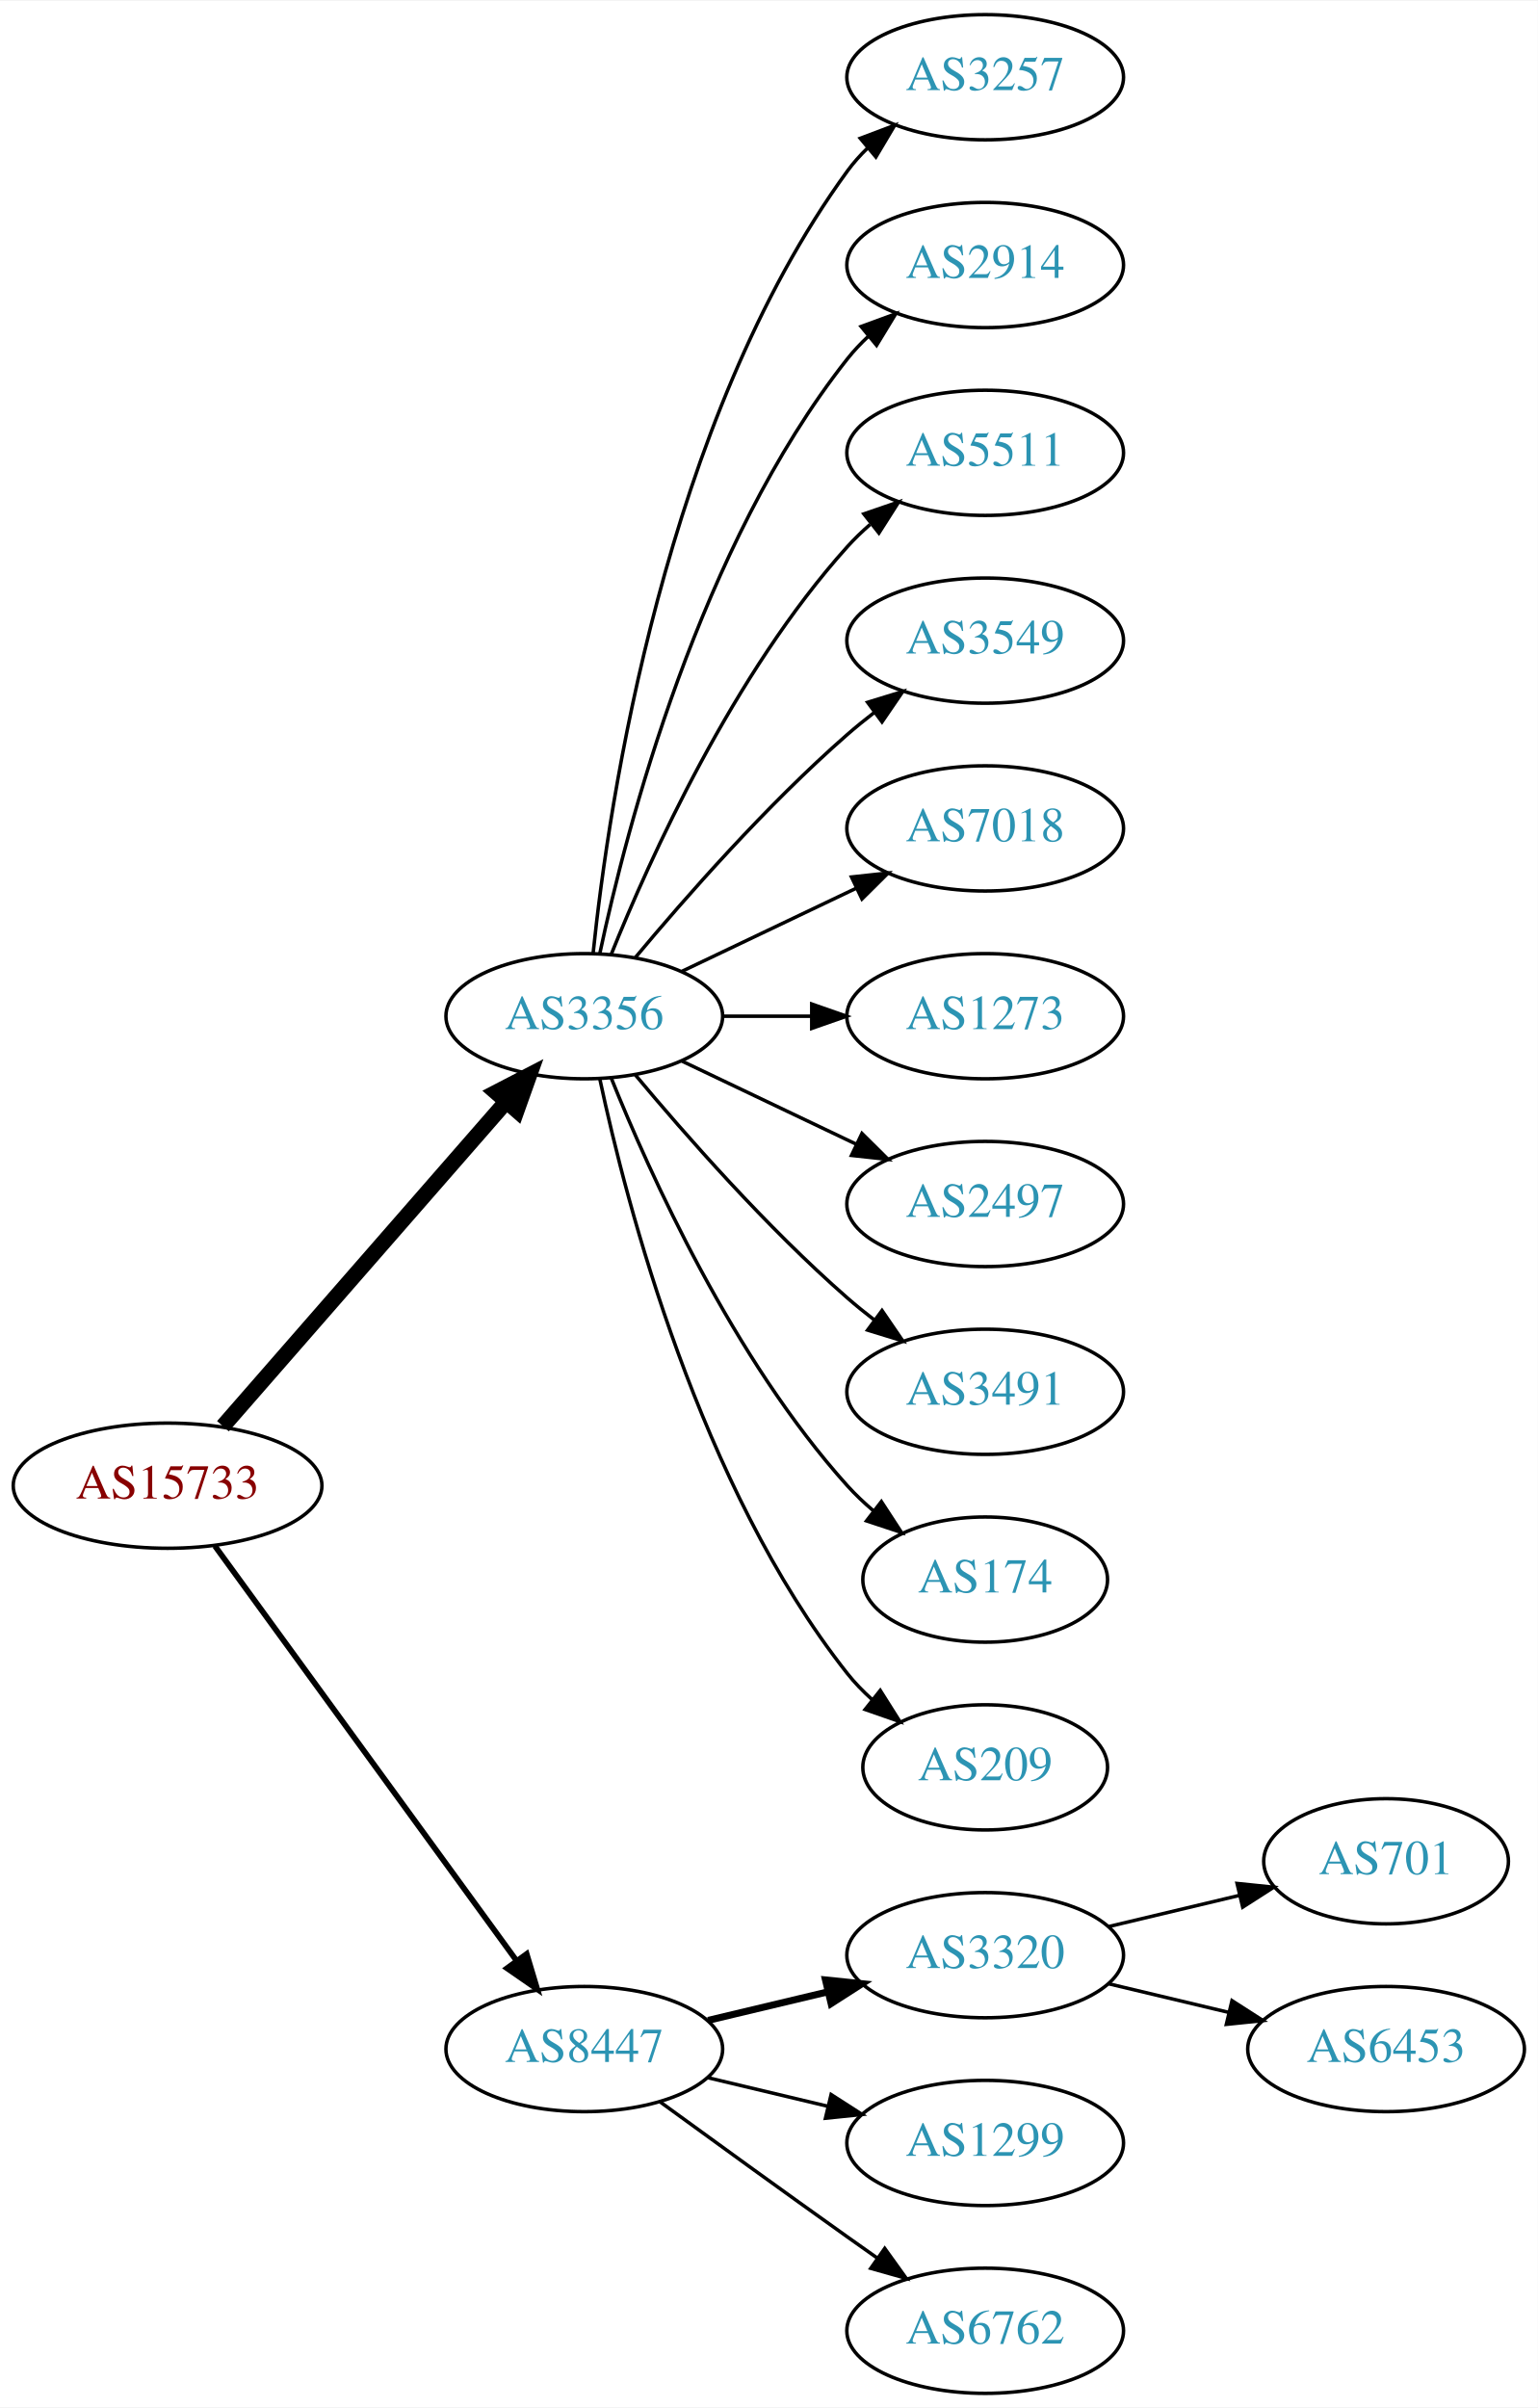
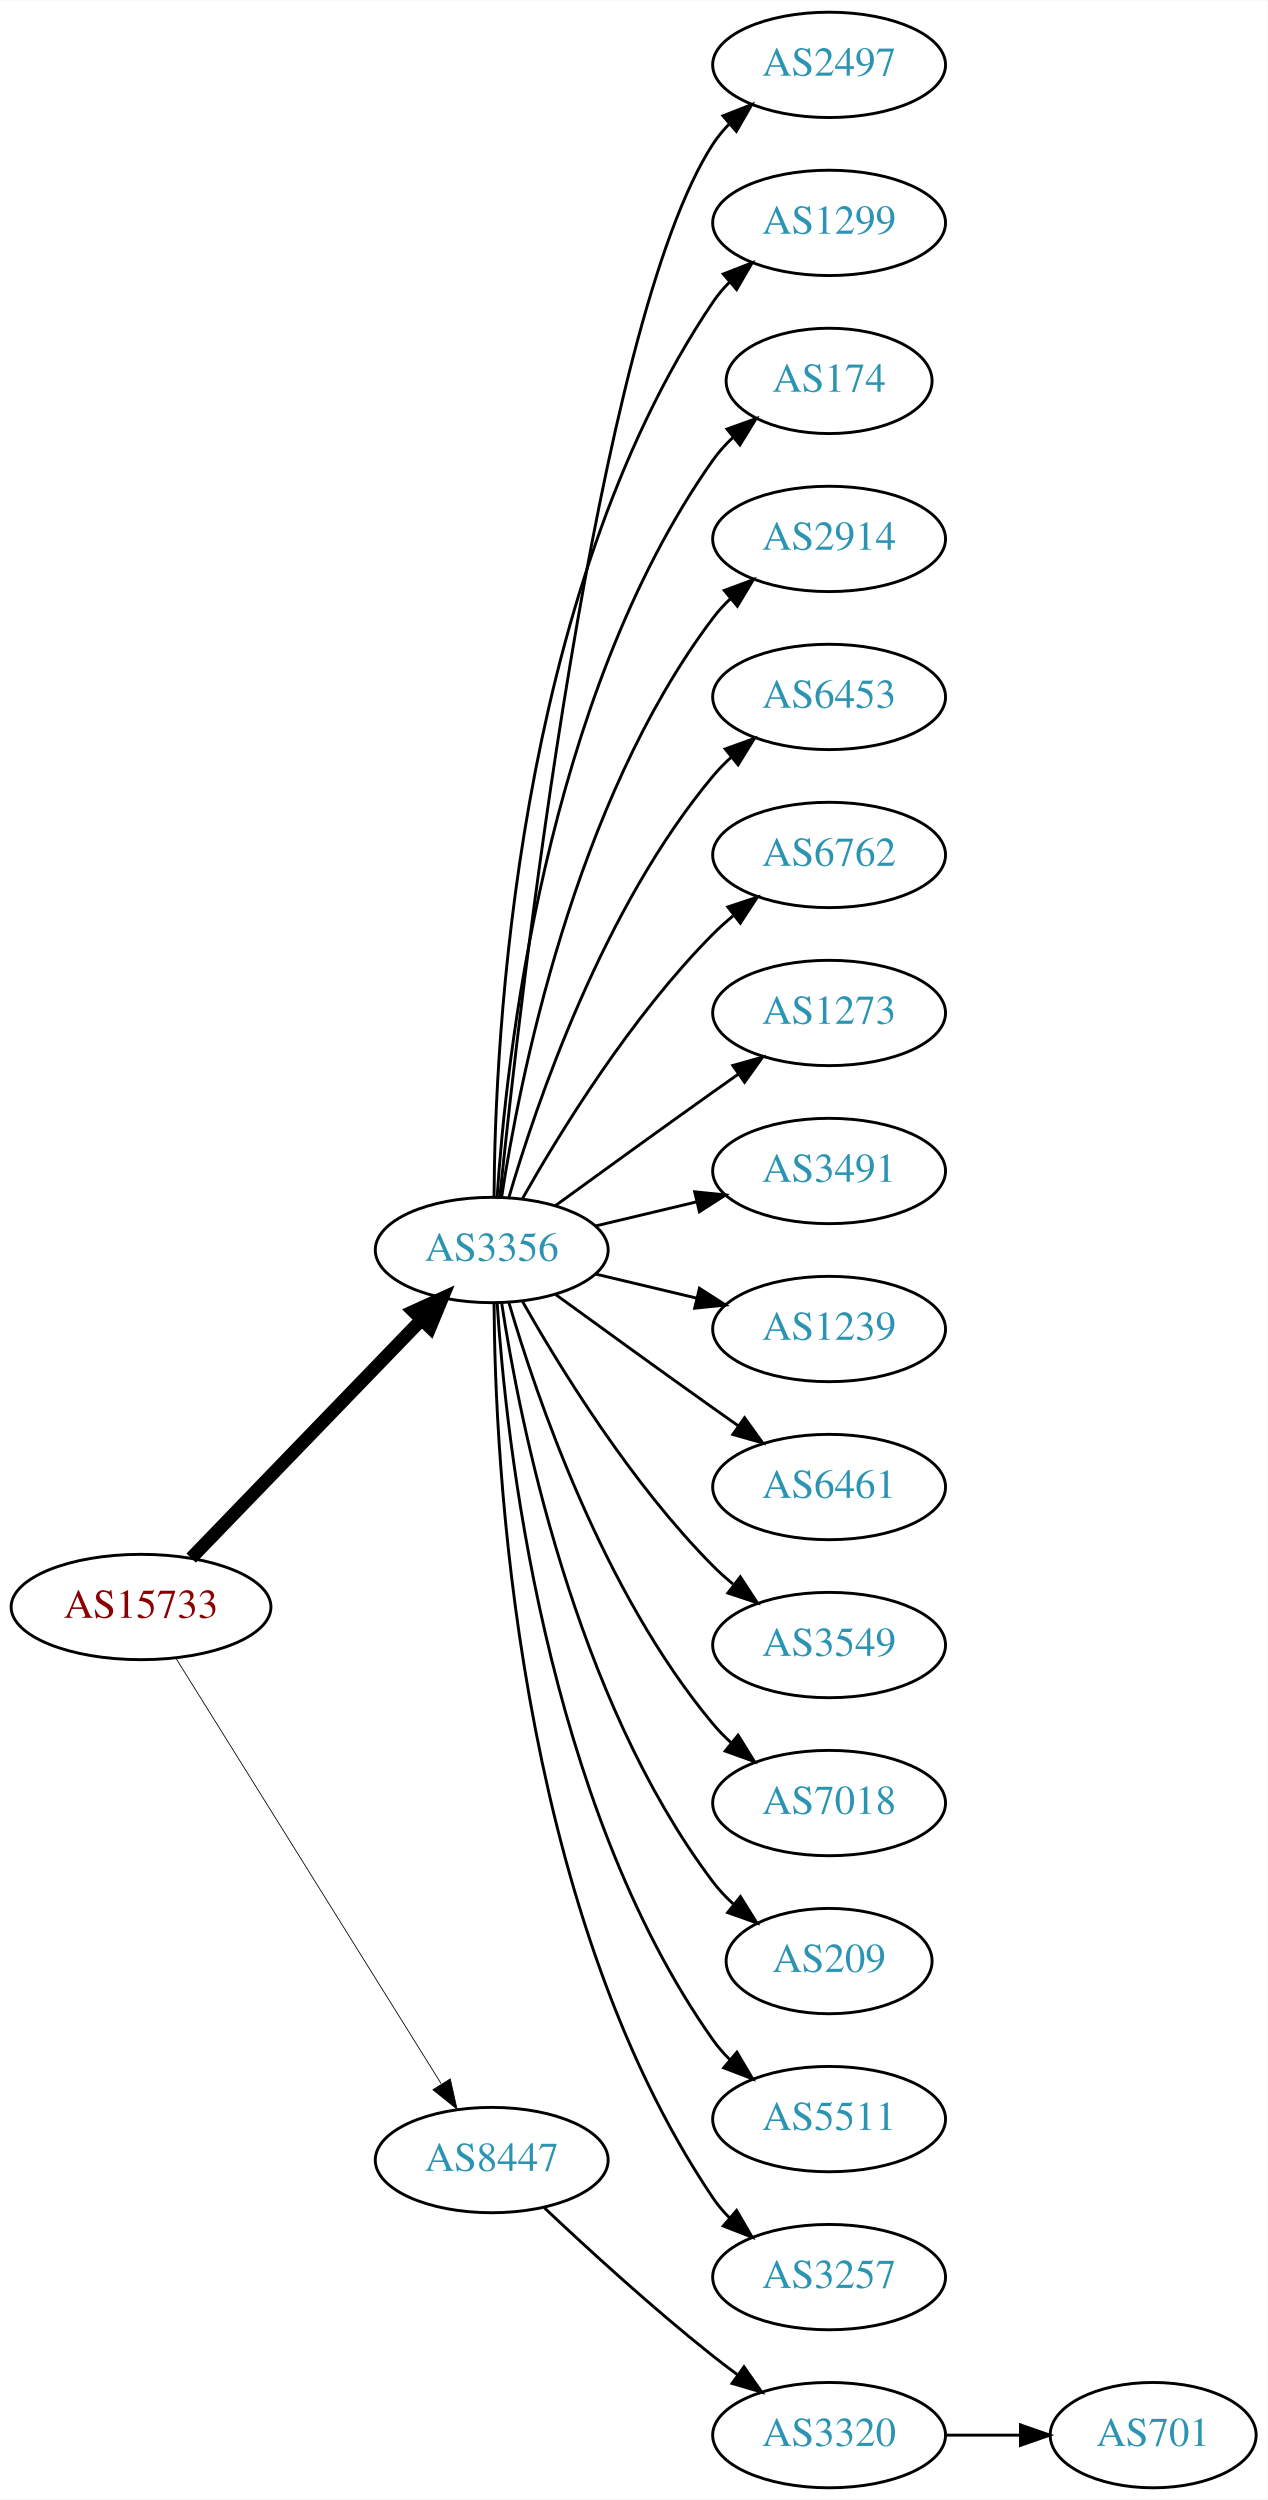
- <svg xmlns="http://www.w3.org/2000/svg" xmlns:xlink="http://www.w3.org/1999/xlink" width="442pt" height="692pt" viewBox="0.00 0.00 442.27 692.00">
-   <g id="graph0" class="graph" transform="scale(1 1) rotate(0) translate(4 688)">
-     <polygon fill="white" stroke="none" points="-4,4 -4,-688 438.271,-688 438.271,4 -4,4" />
+ <svg xmlns="http://www.w3.org/2000/svg" xmlns:xlink="http://www.w3.org/1999/xlink" width="433pt" height="854pt" viewBox="0.00 0.00 433.17 854.00">
+   <g id="graph0" class="graph" transform="scale(1 1) rotate(0) translate(4 850)">
+     <polygon fill="white" stroke="none" points="-4,4 -4,-850 429.172,-850 429.172,4 -4,4" />
    <g id="node1" class="node">
      <g id="a_node1">
        <a xlink:href="/asn/15733" xlink:title="AS15733 ~ Corporate Datacenter Austria [AT]">
-           <ellipse fill="#ffffff" stroke="black" cx="44.196" cy="-261" rx="44.393" ry="18" />
-           <text text-anchor="middle" x="44.196" y="-257.3" font-family="Times,serif" font-size="14.00" fill="#880000">AS15733</text>
+           <ellipse fill="#ffffff" stroke="black" cx="44.196" cy="-301" rx="44.393" ry="18" />
+           <text text-anchor="middle" x="44.196" y="-297.3" font-family="Times,serif" font-size="14.00" fill="#880000">AS15733</text>
        </a>
      </g>
    </g>
    <g id="node2" class="node">
      <g id="a_node2">
        <a xlink:href="/asn/3356" xlink:title="AS3356 ~ Level 3 Parent, LLC [US]">
-           <ellipse fill="#ffffff" stroke="black" cx="164.039" cy="-396" rx="39.794" ry="18" />
-           <text text-anchor="middle" x="164.039" y="-392.3" font-family="Times,serif" font-size="14.00" fill="#2c94b3">AS3356</text>
+           <ellipse fill="#ffffff" stroke="black" cx="164.039" cy="-423" rx="39.794" ry="18" />
+           <text text-anchor="middle" x="164.039" y="-419.3" font-family="Times,serif" font-size="14.00" fill="#2c94b3">AS3356</text>
        </a>
      </g>
    </g>
    <g id="edge1" class="edge">
-       <path fill="none" stroke="black" stroke-width="4.5" d="M60.121,-278.098C80.663,-301.631 117.782,-344.155 141.379,-371.187" />
-       <polygon fill="black" stroke="black" stroke-width="4.5" points="138.692,-374.097 148.235,-379.041 144.625,-368.918 138.692,-374.097" />
+       <path fill="none" stroke="black" stroke-width="4.5" d="M61.334,-317.708C81.697,-338.789 116.851,-375.183 140.026,-399.175" />
+       <polygon fill="black" stroke="black" stroke-width="4.5" points="137.316,-402.037 147.095,-406.494 142.98,-396.566 137.316,-402.037" />
    </g>
    <g id="node3" class="node">
      <g id="a_node3">
        <a xlink:href="/asn/8447" xlink:title="AS8447 ~ A1 Telekom Austria AG [AT]">
-           <ellipse fill="#ffffff" stroke="black" cx="164.039" cy="-99" rx="39.794" ry="18" />
-           <text text-anchor="middle" x="164.039" y="-95.3" font-family="Times,serif" font-size="14.00" fill="#2c94b3">AS8447</text>
+           <ellipse fill="#ffffff" stroke="black" cx="164.039" cy="-112" rx="39.794" ry="18" />
+           <text text-anchor="middle" x="164.039" y="-108.3" font-family="Times,serif" font-size="14.00" fill="#2c94b3">AS8447</text>
        </a>
      </g>
    </g>
    <g id="edge2" class="edge">
-       <path fill="none" stroke="black" stroke-width="1.636" d="M57.807,-243.663C78.628,-215.04 120.29,-157.767 144.479,-124.514" />
-       <polygon fill="black" stroke="black" stroke-width="1.636" points="147.466,-126.358 150.518,-116.212 141.805,-122.24 147.466,-126.358" />
+       <path fill="none" stroke="black" stroke-width="0.281" d="M56.071,-283.558C76.855,-250.225 122.315,-177.314 146.744,-138.134" />
+       <polygon fill="black" stroke="black" stroke-width="0.281" points="149.869,-139.737 152.19,-129.4 143.929,-136.034 149.869,-139.737" />
    </g>
    <g id="node4" class="node">
      <g id="a_node4">
-         <a xlink:href="/asn/3257" xlink:title="AS3257 ~ GTT [DE]">
-           <ellipse fill="#ffffff" stroke="black" cx="279.332" cy="-666" rx="39.794" ry="18" />
-           <text text-anchor="middle" x="279.332" y="-662.3" font-family="Times,serif" font-size="14.00" fill="#2c94b3">AS3257</text>
+         <a xlink:href="/asn/2497" xlink:title="AS2497 ~ Internet Initiative Japan Inc. [JP]">
+           <ellipse fill="#ffffff" stroke="black" cx="279.332" cy="-828" rx="39.794" ry="18" />
+           <text text-anchor="middle" x="279.332" y="-824.3" font-family="Times,serif" font-size="14.00" fill="#2c94b3">AS2497</text>
        </a>
      </g>
    </g>
    <g id="edge3" class="edge">
-       <path fill="none" stroke="black" d="M166.595,-414.256C171.066,-457.303 187.199,-566.94 239.685,-639 241.402,-641.357 243.389,-643.581 245.538,-645.663" />
-       <polygon fill="black" stroke="black" points="243.402,-648.439 253.313,-652.183 247.9,-643.075 243.402,-648.439" />
+       <path fill="none" stroke="black" d="M166.804,-441.016C173.609,-507.699 199.759,-739.79 239.685,-801 241.278,-803.442 243.176,-805.728 245.263,-807.852" />
+       <polygon fill="black" stroke="black" points="243.062,-810.575 252.921,-814.453 247.632,-805.273 243.062,-810.575" />
    </g>
    <g id="node5" class="node">
      <g id="a_node5">
-         <a xlink:href="/asn/2914" xlink:title="AS2914 ~ NTT America, Inc. [US]">
-           <ellipse fill="#ffffff" stroke="black" cx="279.332" cy="-612" rx="39.794" ry="18" />
-           <text text-anchor="middle" x="279.332" y="-608.3" font-family="Times,serif" font-size="14.00" fill="#2c94b3">AS2914</text>
+         <a xlink:href="/asn/1299" xlink:title="AS1299 ~ Telia Carrier [EU]">
+           <ellipse fill="#ffffff" stroke="black" cx="279.332" cy="-774" rx="39.794" ry="18" />
+           <text text-anchor="middle" x="279.332" y="-770.3" font-family="Times,serif" font-size="14.00" fill="#2c94b3">AS1299</text>
        </a>
      </g>
    </g>
    <g id="edge4" class="edge">
-       <path fill="none" stroke="black" d="M168.529,-414.16C176.16,-450.03 197.152,-531.155 239.685,-585 241.493,-587.288 243.545,-589.462 245.74,-591.51" />
-       <polygon fill="black" stroke="black" points="243.651,-594.323 253.6,-597.966 248.094,-588.914 243.651,-594.323" />
+       <path fill="none" stroke="black" d="M164.836,-441.265C165.116,-493.599 172.031,-646.764 239.685,-747 241.316,-749.417 243.242,-751.684 245.348,-753.796" />
+       <polygon fill="black" stroke="black" points="243.167,-756.536 253.042,-760.373 247.715,-751.215 243.167,-756.536" />
    </g>
    <g id="node6" class="node">
      <g id="a_node6">
-         <a xlink:href="/asn/5511" xlink:title="AS5511 ~ Orange S.A. [FR]">
-           <ellipse fill="#ffffff" stroke="black" cx="279.332" cy="-558" rx="39.794" ry="18" />
-           <text text-anchor="middle" x="279.332" y="-554.3" font-family="Times,serif" font-size="14.00" fill="#2c94b3">AS5511</text>
+         <a xlink:href="/asn/174" xlink:title="AS174 ~ Cogent Communications [US]">
+           <ellipse fill="#ffffff" stroke="black" cx="279.332" cy="-720" rx="35.194" ry="18" />
+           <text text-anchor="middle" x="279.332" y="-716.3" font-family="Times,serif" font-size="14.00" fill="#2c94b3">AS174</text>
        </a>
      </g>
    </g>
    <g id="edge5" class="edge">
-       <path fill="none" stroke="black" d="M171.786,-413.787C182.837,-441.243 206.891,-494.578 239.685,-531 241.688,-533.224 243.906,-535.363 246.239,-537.397" />
-       <polygon fill="black" stroke="black" points="244.437,-540.433 254.458,-543.873 248.769,-534.935 244.437,-540.433" />
+       <path fill="none" stroke="black" d="M165.894,-441.185C168.888,-487.425 182.134,-611.589 239.685,-693 241.622,-695.74 243.93,-698.295 246.44,-700.654" />
+       <polygon fill="black" stroke="black" points="244.442,-703.54 254.41,-707.131 248.857,-698.108 244.442,-703.54" />
    </g>
    <g id="node7" class="node">
      <g id="a_node7">
-         <a xlink:href="/asn/3549" xlink:title="AS3549 ~ Level 3 Parent, LLC [US]">
-           <ellipse fill="#ffffff" stroke="black" cx="279.332" cy="-504" rx="39.794" ry="18" />
-           <text text-anchor="middle" x="279.332" y="-500.3" font-family="Times,serif" font-size="14.00" fill="#2c94b3">AS3549</text>
+         <a xlink:href="/asn/2914" xlink:title="AS2914 ~ NTT America, Inc. [US]">
+           <ellipse fill="#ffffff" stroke="black" cx="279.332" cy="-666" rx="39.794" ry="18" />
+           <text text-anchor="middle" x="279.332" y="-662.3" font-family="Times,serif" font-size="14.00" fill="#2c94b3">AS2914</text>
        </a>
      </g>
    </g>
    <g id="edge6" class="edge">
-       <path fill="none" stroke="black" d="M178.669,-412.817C192.951,-429.929 216.498,-456.745 239.685,-477 242.151,-479.154 244.789,-481.294 247.487,-483.372" />
-       <polygon fill="black" stroke="black" points="245.512,-486.264 255.641,-489.37 249.66,-480.625 245.512,-486.264" />
+       <path fill="none" stroke="black" d="M167.415,-440.986C173.389,-480.422 192.1,-575.995 239.685,-639 241.442,-641.327 243.459,-643.529 245.629,-645.596" />
+       <polygon fill="black" stroke="black" points="243.513,-648.389 253.441,-652.088 247.987,-643.005 243.513,-648.389" />
    </g>
    <g id="node8" class="node">
      <g id="a_node8">
-         <a xlink:href="/asn/7018" xlink:title="AS7018 ~ AT&amp;T Services, Inc. [US]">
-           <ellipse fill="#ffffff" stroke="black" cx="279.332" cy="-450" rx="39.794" ry="18" />
-           <text text-anchor="middle" x="279.332" y="-446.3" font-family="Times,serif" font-size="14.00" fill="#2c94b3">AS7018</text>
+         <a xlink:href="/asn/6453" xlink:title="AS6453 ~ TATA COMMUNICATIONS (AMERICA) INC [US]">
+           <ellipse fill="#ffffff" stroke="black" cx="279.332" cy="-612" rx="39.794" ry="18" />
+           <text text-anchor="middle" x="279.332" y="-608.3" font-family="Times,serif" font-size="14.00" fill="#2c94b3">AS6453</text>
        </a>
      </g>
    </g>
    <g id="edge7" class="edge">
-       <path fill="none" stroke="black" d="M192.175,-408.934C207.169,-416.081 225.99,-425.052 242.213,-432.785" />
-       <polygon fill="black" stroke="black" points="240.884,-436.028 251.417,-437.171 243.895,-429.709 240.884,-436.028" />
+       <path fill="none" stroke="black" d="M169.913,-441.002C179.227,-472.844 202.043,-539.981 239.685,-585 241.555,-587.237 243.654,-589.374 245.88,-591.396" />
+       <polygon fill="black" stroke="black" points="243.823,-594.234 253.799,-597.804 248.227,-588.793 243.823,-594.234" />
    </g>
    <g id="node9" class="node">
      <g id="a_node9">
-         <a xlink:href="/asn/1273" xlink:title="AS1273 ~ Vodafone Group PLC [EU]">
-           <ellipse fill="#ffffff" stroke="black" cx="279.332" cy="-396" rx="39.794" ry="18" />
-           <text text-anchor="middle" x="279.332" y="-392.3" font-family="Times,serif" font-size="14.00" fill="#2c94b3">AS1273</text>
+         <a xlink:href="/asn/6762" xlink:title="AS6762 ~ TELECOM ITALIA SPARKLE S.p.A. [IT]">
+           <ellipse fill="#ffffff" stroke="black" cx="279.332" cy="-558" rx="39.794" ry="18" />
+           <text text-anchor="middle" x="279.332" y="-554.3" font-family="Times,serif" font-size="14.00" fill="#2c94b3">AS6762</text>
        </a>
      </g>
    </g>
    <g id="edge8" class="edge">
-       <path fill="none" stroke="black" d="M203.711,-396C211.914,-396 220.678,-396 229.21,-396" />
-       <polygon fill="black" stroke="black" points="229.449,-399.5 239.449,-396 229.449,-392.5 229.449,-399.5" />
+       <path fill="none" stroke="black" d="M174.498,-440.49C187.28,-463.096 211.712,-502.886 239.685,-531 241.796,-533.121 244.092,-535.188 246.477,-537.171" />
+       <polygon fill="black" stroke="black" points="244.73,-540.242 254.793,-543.556 248.993,-534.69 244.73,-540.242" />
    </g>
    <g id="node10" class="node">
      <g id="a_node10">
-         <a xlink:href="/asn/2497" xlink:title="AS2497 ~ Internet Initiative Japan Inc. [JP]">
-           <ellipse fill="#ffffff" stroke="black" cx="279.332" cy="-342" rx="39.794" ry="18" />
-           <text text-anchor="middle" x="279.332" y="-338.3" font-family="Times,serif" font-size="14.00" fill="#2c94b3">AS2497</text>
+         <a xlink:href="/asn/1273" xlink:title="AS1273 ~ Vodafone Group PLC [EU]">
+           <ellipse fill="#ffffff" stroke="black" cx="279.332" cy="-504" rx="39.794" ry="18" />
+           <text text-anchor="middle" x="279.332" y="-500.3" font-family="Times,serif" font-size="14.00" fill="#2c94b3">AS1273</text>
        </a>
      </g>
    </g>
    <g id="edge9" class="edge">
-       <path fill="none" stroke="black" d="M192.175,-383.066C207.169,-375.919 225.99,-366.948 242.213,-359.215" />
-       <polygon fill="black" stroke="black" points="243.895,-362.291 251.417,-354.829 240.884,-355.972 243.895,-362.291" />
+       <path fill="none" stroke="black" d="M185.887,-438.222C200.821,-449.091 221.435,-464.025 239.685,-477 242.506,-479.005 245.449,-481.085 248.397,-483.159" />
+       <polygon fill="black" stroke="black" points="246.424,-486.05 256.621,-488.926 250.443,-480.319 246.424,-486.05" />
    </g>
    <g id="node11" class="node">
      <g id="a_node11">
        <a xlink:href="/asn/3491" xlink:title="AS3491 ~ PCCW Global, Inc. [US]">
-           <ellipse fill="#ffffff" stroke="black" cx="279.332" cy="-288" rx="39.794" ry="18" />
-           <text text-anchor="middle" x="279.332" y="-284.3" font-family="Times,serif" font-size="14.00" fill="#2c94b3">AS3491</text>
+           <ellipse fill="#ffffff" stroke="black" cx="279.332" cy="-450" rx="39.794" ry="18" />
+           <text text-anchor="middle" x="279.332" y="-446.3" font-family="Times,serif" font-size="14.00" fill="#2c94b3">AS3491</text>
        </a>
      </g>
    </g>
    <g id="edge10" class="edge">
-       <path fill="none" stroke="black" d="M178.669,-379.183C192.951,-362.071 216.498,-335.255 239.685,-315 242.151,-312.846 244.789,-310.706 247.487,-308.628" />
-       <polygon fill="black" stroke="black" points="249.66,-311.375 255.641,-302.63 245.512,-305.736 249.66,-311.375" />
+       <path fill="none" stroke="black" d="M199.646,-431.248C210.517,-433.838 222.671,-436.735 234.114,-439.462" />
+       <polygon fill="black" stroke="black" points="233.397,-442.889 243.936,-441.803 235.02,-436.08 233.397,-442.889" />
    </g>
    <g id="node12" class="node">
      <g id="a_node12">
-         <a xlink:href="/asn/174" xlink:title="AS174 ~ Cogent Communications [US]">
-           <ellipse fill="#ffffff" stroke="black" cx="279.332" cy="-234" rx="35.194" ry="18" />
-           <text text-anchor="middle" x="279.332" y="-230.3" font-family="Times,serif" font-size="14.00" fill="#2c94b3">AS174</text>
+         <a xlink:href="/asn/1239" xlink:title="AS1239 ~ Sprint [US]">
+           <ellipse fill="#ffffff" stroke="black" cx="279.332" cy="-396" rx="39.794" ry="18" />
+           <text text-anchor="middle" x="279.332" y="-392.3" font-family="Times,serif" font-size="14.00" fill="#2c94b3">AS1239</text>
        </a>
      </g>
    </g>
    <g id="edge11" class="edge">
-       <path fill="none" stroke="black" d="M171.786,-378.213C182.837,-350.757 206.891,-297.422 239.685,-261 242.001,-258.428 244.606,-255.97 247.341,-253.657" />
-       <polygon fill="black" stroke="black" points="249.479,-256.428 255.264,-247.552 245.207,-250.883 249.479,-256.428" />
+       <path fill="none" stroke="black" d="M199.646,-414.752C210.517,-412.162 222.671,-409.265 234.114,-406.538" />
+       <polygon fill="black" stroke="black" points="235.02,-409.92 243.936,-404.197 233.397,-403.111 235.02,-409.92" />
    </g>
    <g id="node13" class="node">
      <g id="a_node13">
+         <a xlink:href="/asn/6461" xlink:title="AS6461 ~ Zayo Bandwidth [US]">
+           <ellipse fill="#ffffff" stroke="black" cx="279.332" cy="-342" rx="39.794" ry="18" />
+           <text text-anchor="middle" x="279.332" y="-338.3" font-family="Times,serif" font-size="14.00" fill="#2c94b3">AS6461</text>
+         </a>
+       </g>
+     </g>
+     <g id="edge12" class="edge">
+       <path fill="none" stroke="black" d="M185.887,-407.778C200.821,-396.909 221.435,-381.975 239.685,-369 242.506,-366.995 245.449,-364.915 248.397,-362.841" />
+       <polygon fill="black" stroke="black" points="250.443,-365.681 256.621,-357.074 246.424,-359.95 250.443,-365.681" />
+     </g>
+     <g id="node14" class="node">
+       <g id="a_node14">
+         <a xlink:href="/asn/3549" xlink:title="AS3549 ~ Level 3 Parent, LLC [US]">
+           <ellipse fill="#ffffff" stroke="black" cx="279.332" cy="-288" rx="39.794" ry="18" />
+           <text text-anchor="middle" x="279.332" y="-284.3" font-family="Times,serif" font-size="14.00" fill="#2c94b3">AS3549</text>
+         </a>
+       </g>
+     </g>
+     <g id="edge13" class="edge">
+       <path fill="none" stroke="black" d="M174.498,-405.51C187.28,-382.904 211.712,-343.114 239.685,-315 241.796,-312.879 244.092,-310.812 246.477,-308.829" />
+       <polygon fill="black" stroke="black" points="248.993,-311.31 254.793,-302.444 244.73,-305.758 248.993,-311.31" />
+     </g>
+     <g id="node15" class="node">
+       <g id="a_node15">
+         <a xlink:href="/asn/7018" xlink:title="AS7018 ~ AT&amp;T Services, Inc. [US]">
+           <ellipse fill="#ffffff" stroke="black" cx="279.332" cy="-234" rx="39.794" ry="18" />
+           <text text-anchor="middle" x="279.332" y="-230.3" font-family="Times,serif" font-size="14.00" fill="#2c94b3">AS7018</text>
+         </a>
+       </g>
+     </g>
+     <g id="edge14" class="edge">
+       <path fill="none" stroke="black" d="M169.913,-404.998C179.227,-373.156 202.043,-306.019 239.685,-261 241.555,-258.763 243.654,-256.626 245.88,-254.604" />
+       <polygon fill="black" stroke="black" points="248.227,-257.207 253.799,-248.196 243.823,-251.766 248.227,-257.207" />
+     </g>
+     <g id="node16" class="node">
+       <g id="a_node16">
        <a xlink:href="/asn/209" xlink:title="AS209 ~ CenturyLink Communications, LLC [US]">
          <ellipse fill="#ffffff" stroke="black" cx="279.332" cy="-180" rx="35.194" ry="18" />
          <text text-anchor="middle" x="279.332" y="-176.3" font-family="Times,serif" font-size="14.00" fill="#2c94b3">AS209</text>
        </a>
      </g>
    </g>
-     <g id="edge12" class="edge">
-       <path fill="none" stroke="black" d="M168.529,-377.84C176.16,-341.97 197.152,-260.845 239.685,-207 241.765,-204.367 244.17,-201.884 246.743,-199.572" />
-       <polygon fill="black" stroke="black" points="249.154,-202.127 254.806,-193.165 244.799,-196.646 249.154,-202.127" />
-     </g>
-     <g id="node14" class="node">
-       <g id="a_node14">
-         <a xlink:href="/asn/3320" xlink:title="AS3320 ~ DTAG [DE]">
-           <ellipse fill="#ffffff" stroke="black" cx="279.332" cy="-126" rx="39.794" ry="18" />
-           <text text-anchor="middle" x="279.332" y="-122.3" font-family="Times,serif" font-size="14.00" fill="#2c94b3">AS3320</text>
-         </a>
-       </g>
-     </g>
-     <g id="edge13" class="edge">
-       <path fill="none" stroke="black" stroke-width="2" d="M199.646,-107.248C210.517,-109.838 222.671,-112.735 234.114,-115.462" />
-       <polygon fill="black" stroke="black" stroke-width="2" points="233.397,-118.889 243.936,-117.803 235.02,-112.08 233.397,-118.889" />
-     </g>
-     <g id="node15" class="node">
-       <g id="a_node15">
-         <a xlink:href="/asn/1299" xlink:title="AS1299 ~ Telia Carrier [EU]">
-           <ellipse fill="#ffffff" stroke="black" cx="279.332" cy="-72" rx="39.794" ry="18" />
-           <text text-anchor="middle" x="279.332" y="-68.3" font-family="Times,serif" font-size="14.00" fill="#2c94b3">AS1299</text>
-         </a>
-       </g>
-     </g>
-     <g id="edge14" class="edge">
-       <path fill="none" stroke="black" d="M199.646,-90.752C210.517,-88.162 222.671,-85.265 234.114,-82.538" />
-       <polygon fill="black" stroke="black" points="235.02,-85.92 243.936,-80.197 233.397,-79.111 235.02,-85.92" />
-     </g>
-     <g id="node16" class="node">
-       <g id="a_node16">
-         <a xlink:href="/asn/6762" xlink:title="AS6762 ~ TELECOM ITALIA SPARKLE S.p.A. [IT]">
-           <ellipse fill="#ffffff" stroke="black" cx="279.332" cy="-18" rx="39.794" ry="18" />
-           <text text-anchor="middle" x="279.332" y="-14.3" font-family="Times,serif" font-size="14.00" fill="#2c94b3">AS6762</text>
-         </a>
-       </g>
-     </g>
    <g id="edge15" class="edge">
-       <path fill="none" stroke="black" d="M185.887,-83.778C200.821,-72.909 221.435,-57.975 239.685,-45 242.506,-42.995 245.449,-40.915 248.397,-38.841" />
-       <polygon fill="black" stroke="black" points="250.443,-41.681 256.621,-33.074 246.424,-35.95 250.443,-41.681" />
+       <path fill="none" stroke="black" d="M167.415,-405.014C173.389,-365.578 192.1,-270.005 239.685,-207 241.708,-204.322 244.073,-201.81 246.621,-199.478" />
+       <polygon fill="black" stroke="black" points="249.035,-202.028 254.646,-193.042 244.655,-196.568 249.035,-202.028" />
    </g>
    <g id="node17" class="node">
      <g id="a_node17">
-         <a xlink:href="/asn/701" xlink:title="AS701 ~ UUNET [US]">
-           <ellipse fill="#ffffff" stroke="black" cx="394.625" cy="-153" rx="35.194" ry="18" />
-           <text text-anchor="middle" x="394.625" y="-149.3" font-family="Times,serif" font-size="14.00" fill="#2c94b3">AS701</text>
+         <a xlink:href="/asn/5511" xlink:title="AS5511 ~ Orange S.A. [FR]">
+           <ellipse fill="#ffffff" stroke="black" cx="279.332" cy="-126" rx="39.794" ry="18" />
+           <text text-anchor="middle" x="279.332" y="-122.3" font-family="Times,serif" font-size="14.00" fill="#2c94b3">AS5511</text>
        </a>
      </g>
    </g>
    <g id="edge16" class="edge">
-       <path fill="none" stroke="black" d="M314.939,-134.248C326.733,-137.058 340.038,-140.229 352.306,-143.153" />
-       <polygon fill="black" stroke="black" points="351.772,-146.624 362.311,-145.537 353.394,-139.814 351.772,-146.624" />
+       <path fill="none" stroke="black" d="M165.894,-404.815C168.888,-358.575 182.134,-234.411 239.685,-153 241.368,-150.619 243.331,-148.378 245.464,-146.284" />
+       <polygon fill="black" stroke="black" points="247.828,-148.868 253.207,-139.741 243.31,-143.522 247.828,-148.868" />
    </g>
    <g id="node18" class="node">
      <g id="a_node18">
-         <a xlink:href="/asn/6453" xlink:title="AS6453 ~ TATA COMMUNICATIONS (AMERICA) INC [US]">
-           <ellipse fill="#ffffff" stroke="black" cx="394.625" cy="-99" rx="39.794" ry="18" />
-           <text text-anchor="middle" x="394.625" y="-95.3" font-family="Times,serif" font-size="14.00" fill="#2c94b3">AS6453</text>
+         <a xlink:href="/asn/3257" xlink:title="AS3257 ~ GTT [DE]">
+           <ellipse fill="#ffffff" stroke="black" cx="279.332" cy="-72" rx="39.794" ry="18" />
+           <text text-anchor="middle" x="279.332" y="-68.3" font-family="Times,serif" font-size="14.00" fill="#2c94b3">AS3257</text>
        </a>
      </g>
    </g>
    <g id="edge17" class="edge">
-       <path fill="none" stroke="black" d="M314.939,-117.752C325.81,-115.162 337.964,-112.265 349.407,-109.538" />
-       <polygon fill="black" stroke="black" points="350.313,-112.92 359.229,-107.197 348.69,-106.111 350.313,-112.92" />
+       <path fill="none" stroke="black" d="M164.836,-404.735C165.116,-352.401 172.031,-199.236 239.685,-99 241.316,-96.583 243.242,-94.316 245.348,-92.204" />
+       <polygon fill="black" stroke="black" points="247.715,-94.785 253.042,-85.627 243.167,-89.464 247.715,-94.785" />
+     </g>
+     <g id="node19" class="node">
+       <g id="a_node19">
+         <a xlink:href="/asn/3320" xlink:title="AS3320 ~ DTAG [DE]">
+           <ellipse fill="#ffffff" stroke="black" cx="279.332" cy="-18" rx="39.794" ry="18" />
+           <text text-anchor="middle" x="279.332" y="-14.3" font-family="Times,serif" font-size="14.00" fill="#2c94b3">AS3320</text>
+         </a>
+       </g>
+     </g>
+     <g id="edge18" class="edge">
+       <path fill="none" stroke="black" d="M182.014,-95.68C196.816,-81.716 219.085,-61.342 239.685,-45 242.396,-42.849 245.266,-40.672 248.168,-38.537" />
+       <polygon fill="black" stroke="black" points="250.242,-41.356 256.327,-32.683 246.162,-35.669 250.242,-41.356" />
+     </g>
+     <g id="node20" class="node">
+       <g id="a_node20">
+         <a xlink:href="/asn/701" xlink:title="AS701 ~ UUNET [US]">
+           <ellipse fill="#ffffff" stroke="black" cx="390.075" cy="-18" rx="35.194" ry="18" />
+           <text text-anchor="middle" x="390.075" y="-14.3" font-family="Times,serif" font-size="14.00" fill="#2c94b3">AS701</text>
+         </a>
+       </g>
+     </g>
+     <g id="edge19" class="edge">
+       <path fill="none" stroke="black" d="M319.283,-18C327.515,-18 336.262,-18 344.678,-18" />
+       <polygon fill="black" stroke="black" points="344.723,-21.5 354.723,-18 344.723,-14.5 344.723,-21.5" />
    </g>
  </g>
</svg>
